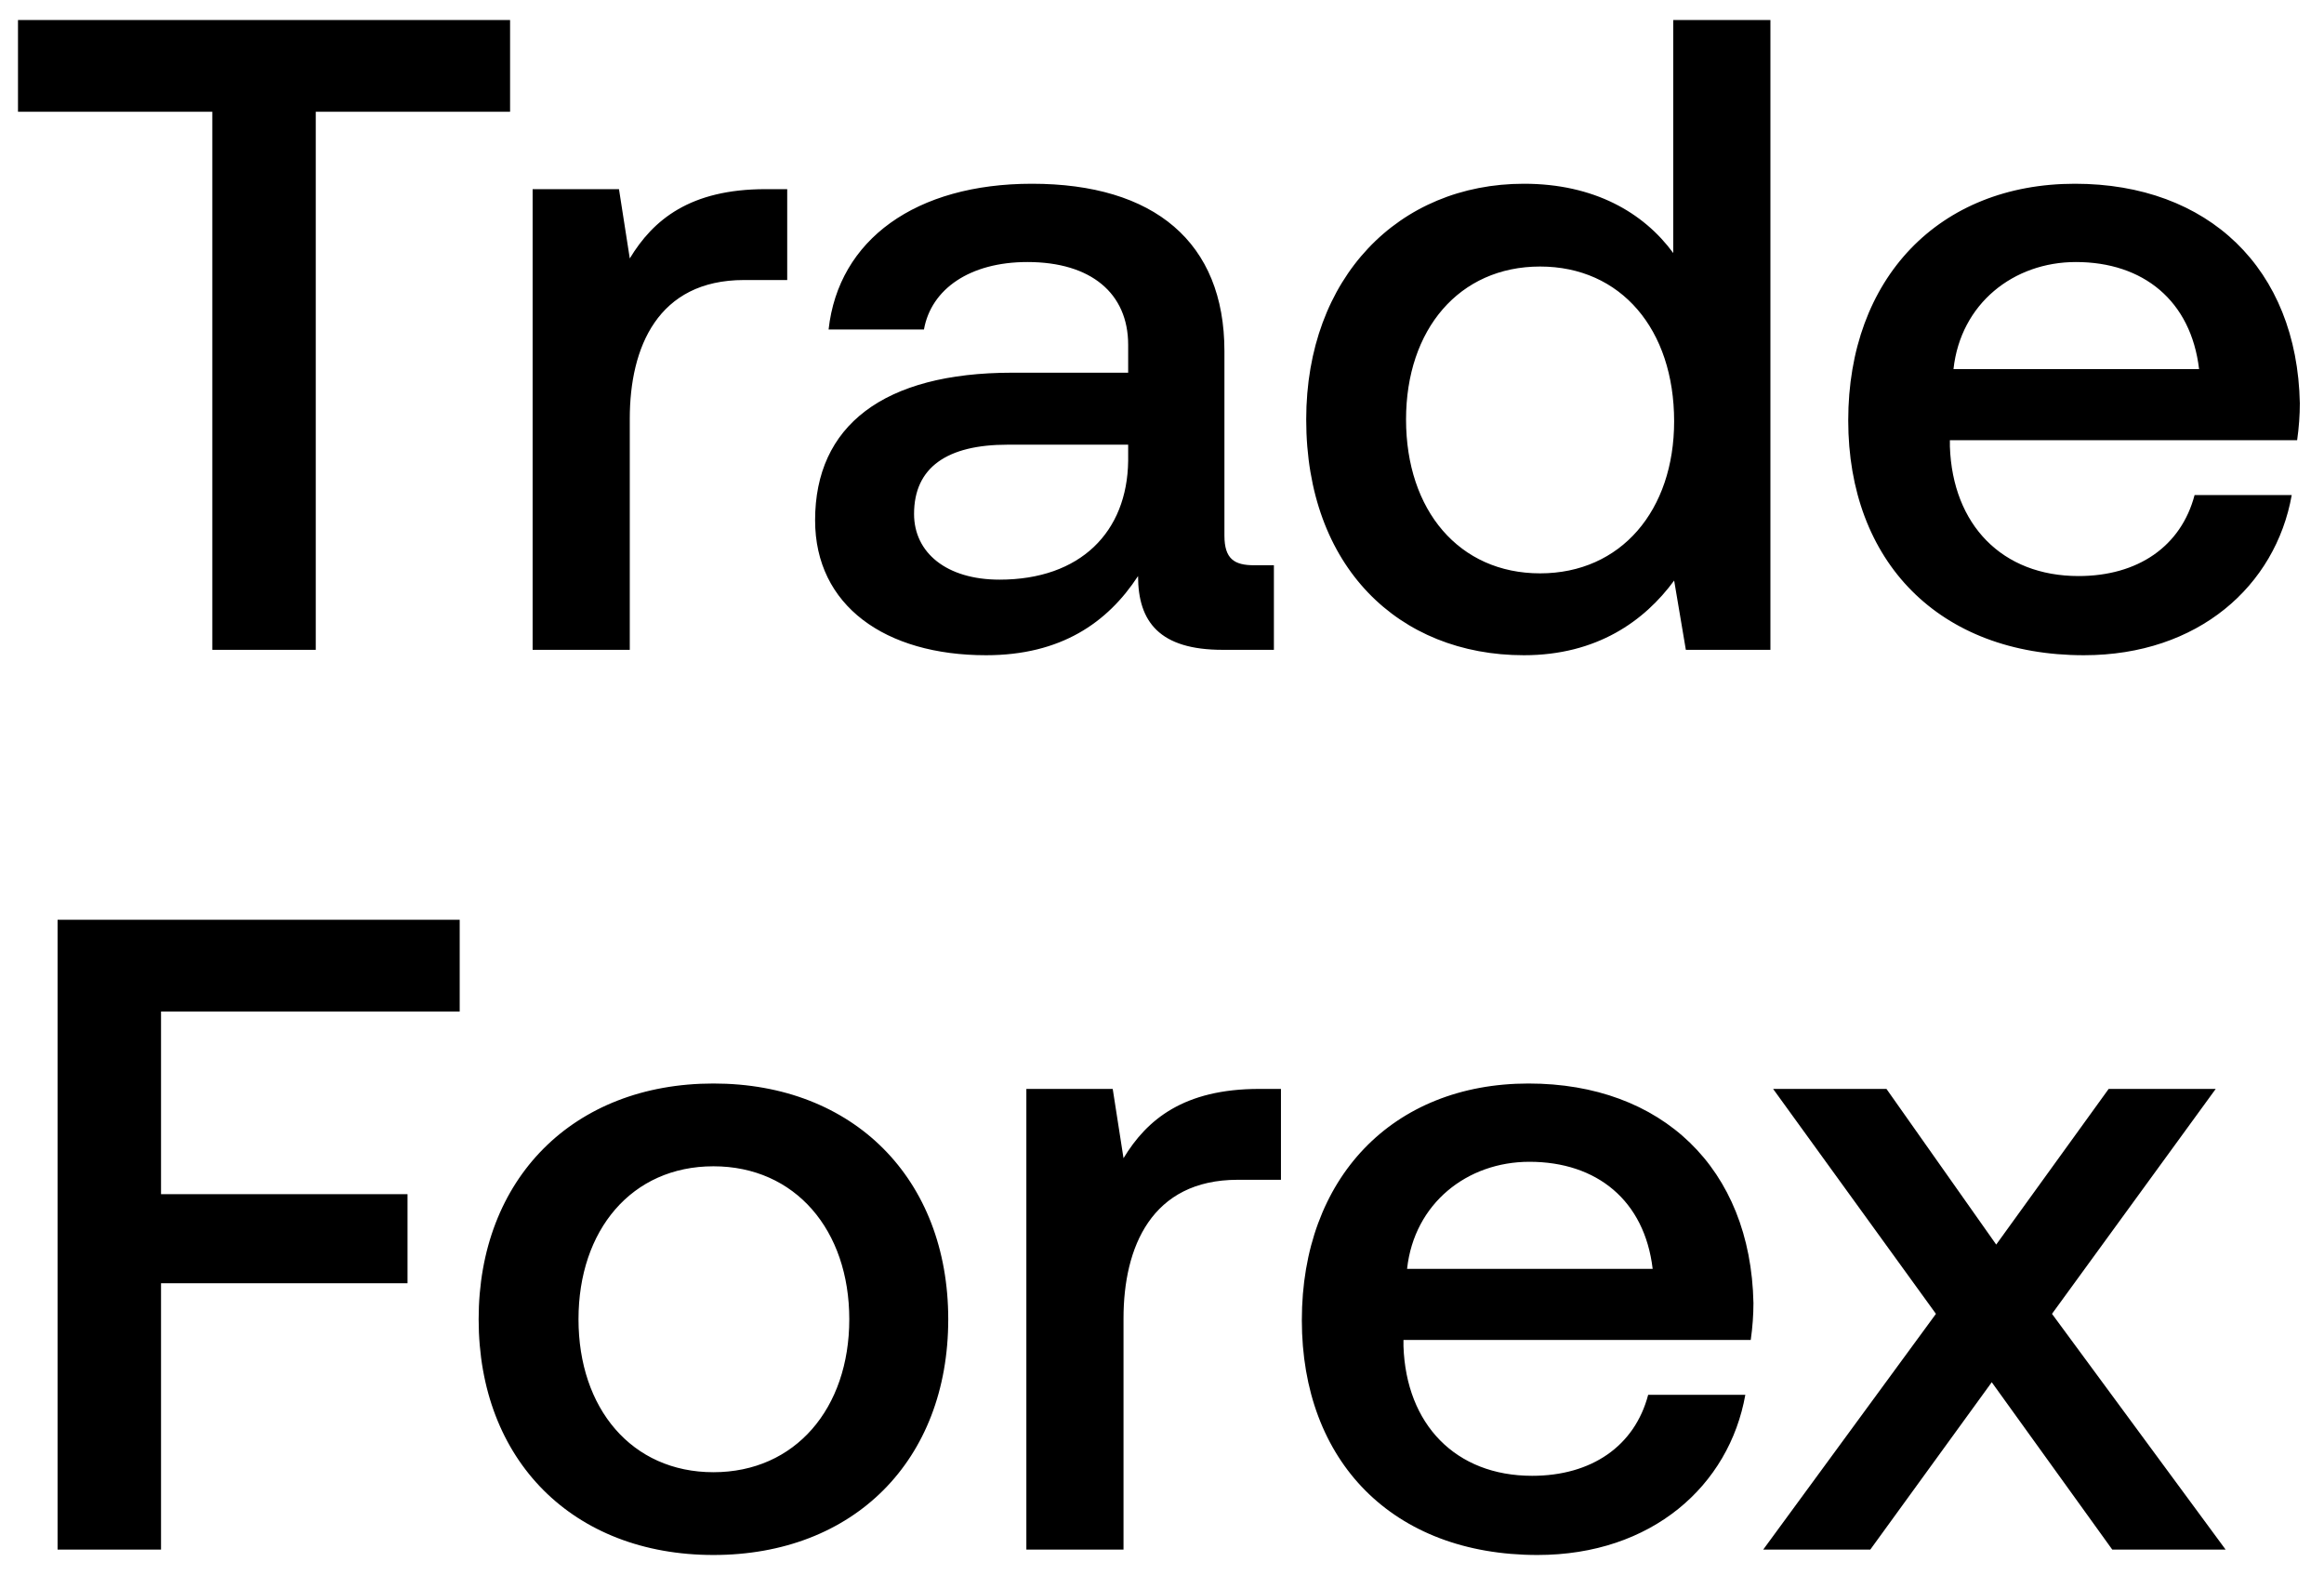
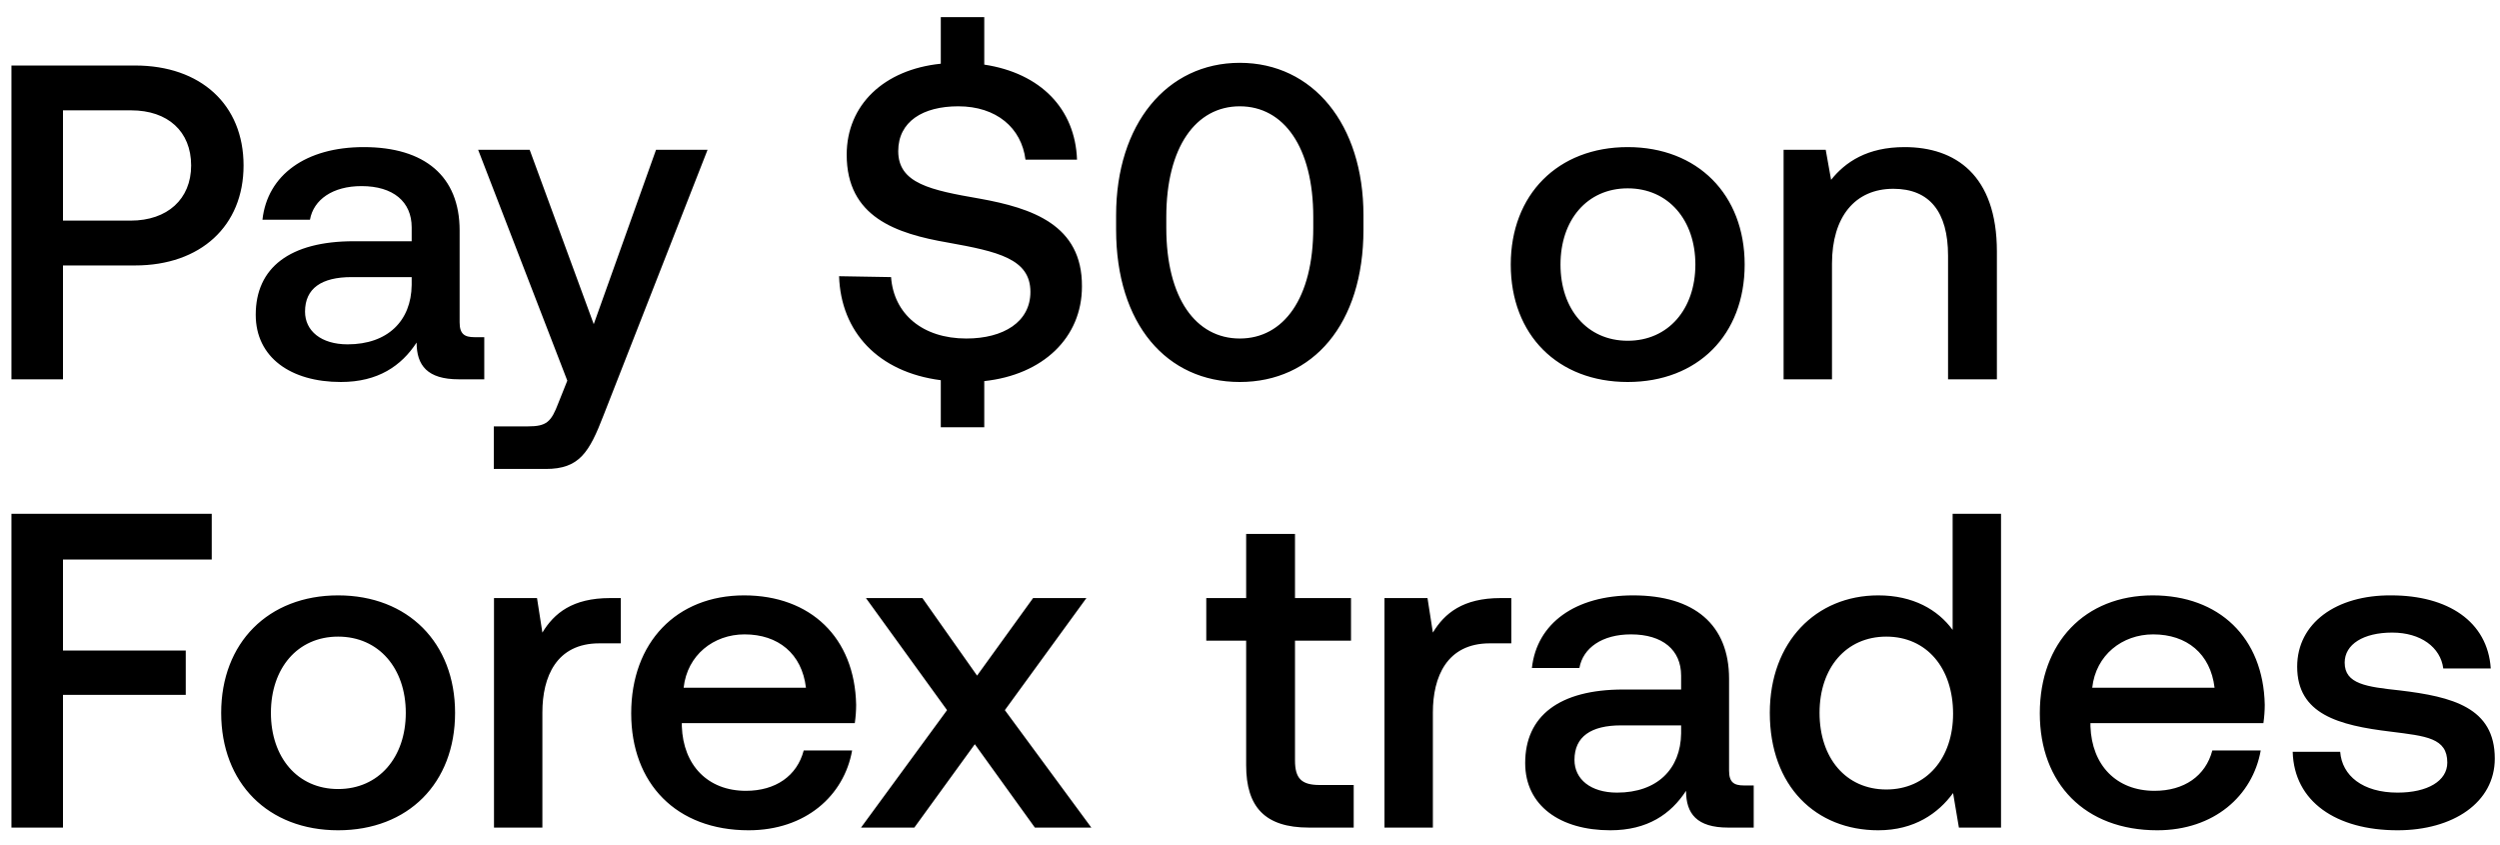
- <svg xmlns="http://www.w3.org/2000/svg" width="93" height="63" viewBox="0 0 93 63" fill="none">
-   <path d="M.72 4.472h7.776V26h4.14V4.472h7.776V.8H.72v3.672zm29.918 3.096c-3.024 0-4.5 1.224-5.436 2.772l-.432-2.772h-3.456V26h3.888v-9.252c0-2.844 1.116-5.544 4.572-5.544h1.728V7.568h-.864zm19.548 15.048c-.792 0-1.188-.252-1.188-1.188v-7.38c0-4.356-2.808-6.696-7.704-6.696-4.644 0-7.74 2.232-8.136 5.832h3.816c.288-1.62 1.836-2.7 4.14-2.7 2.556 0 4.032 1.26 4.032 3.312v1.116h-4.644c-5.148 0-7.884 2.124-7.884 5.904 0 3.42 2.808 5.4 6.84 5.4 2.988 0 4.86-1.296 6.084-3.168 0 1.836.864 2.952 3.384 2.952h2.052v-3.384h-.792zm-5.04-4.176c-.036 2.844-1.908 4.752-5.148 4.752-2.124 0-3.42-1.08-3.42-2.628 0-1.872 1.332-2.772 3.744-2.772h4.824v.648zm21.813-8.316c-1.188-1.62-3.168-2.772-5.976-2.772-5.004 0-8.712 3.744-8.712 9.432 0 5.904 3.708 9.432 8.712 9.432 2.916 0 4.824-1.368 6.012-2.988L67.463 26h3.384V.8h-3.888v9.324zM61.63 22.94c-3.24 0-5.364-2.52-5.364-6.156 0-3.6 2.124-6.12 5.364-6.12 3.24 0 5.364 2.52 5.364 6.192 0 3.564-2.124 6.084-5.364 6.084zm21.763 3.276c4.572 0 7.668-2.772 8.316-6.408h-3.888c-.54 2.052-2.268 3.24-4.644 3.24-3.06 0-5.04-2.052-5.148-5.184v-.252h13.896c.072-.504.108-1.008.108-1.476-.108-5.4-3.672-8.784-9-8.784-5.436 0-9.072 3.78-9.072 9.468 0 5.652 3.636 9.396 9.432 9.396zm-5.22-11.448c.288-2.628 2.412-4.284 4.896-4.284 2.7 0 4.608 1.548 4.932 4.284h-9.828zM2.304 62h4.14V51.344h9.864V47.78H6.444v-7.308h11.952V36.8H2.304V62zm26.246.216c5.616 0 9.396-3.78 9.396-9.432 0-5.616-3.78-9.432-9.396-9.432-5.616 0-9.396 3.816-9.396 9.432 0 5.652 3.78 9.432 9.396 9.432zm0-3.312c-3.276 0-5.4-2.556-5.4-6.12s2.124-6.12 5.4-6.12c3.276 0 5.436 2.556 5.436 6.12s-2.16 6.12-5.436 6.12zm21.846-15.336c-3.024 0-4.5 1.224-5.436 2.772l-.432-2.772h-3.456V62h3.888v-9.252c0-2.844 1.116-5.544 4.572-5.544h1.728v-3.636h-.864zm11.131 18.648c4.572 0 7.668-2.772 8.316-6.408h-3.888c-.54 2.052-2.268 3.24-4.644 3.24-3.06 0-5.04-2.052-5.148-5.184v-.252H70.06c.072-.504.108-1.008.108-1.476-.108-5.4-3.672-8.784-9-8.784-5.436 0-9.072 3.78-9.072 9.468 0 5.652 3.636 9.396 9.432 9.396zm-5.22-11.448c.288-2.628 2.412-4.284 4.896-4.284 2.7 0 4.608 1.548 4.932 4.284h-9.828zM70.56 62h4.284l4.86-6.696L84.527 62h4.536l-6.948-9.432 6.552-9h-4.284l-4.5 6.228-4.392-6.228h-4.536l6.516 9L70.559 62z" fill="#000" />
+ <svg xmlns="http://www.w3.org/2000/svg" width="145" height="49" viewBox="0 0 145 49" fill="none">
+   <path d="M.664 22h2.99v-6.604H7.84c3.796 0 6.292-2.288 6.292-5.798 0-3.536-2.496-5.798-6.292-5.798H.664V22zM7.606 6.4c2.132 0 3.484 1.222 3.484 3.198 0 1.95-1.378 3.198-3.51 3.198H3.654V6.4h3.952zm19.92 13.156c-.572 0-.857-.182-.857-.858v-5.33c0-3.146-2.029-4.836-5.564-4.836-3.355 0-5.59 1.612-5.877 4.212h2.757c.207-1.17 1.326-1.95 2.99-1.95 1.845 0 2.912.91 2.912 2.392v.806h-3.355c-3.718 0-5.694 1.534-5.694 4.264 0 2.47 2.028 3.9 4.94 3.9 2.159 0 3.51-.936 4.395-2.288 0 1.326.624 2.132 2.444 2.132h1.482v-2.444h-.573zm-3.64-3.016c-.026 2.054-1.377 3.432-3.717 3.432-1.535 0-2.47-.78-2.47-1.898 0-1.352.961-2.002 2.703-2.002h3.485v.468zm9.031 5.538l-.52 1.3c-.416 1.092-.676 1.352-1.768 1.352h-1.976v2.47h3.016c1.95 0 2.522-.962 3.354-3.12l6.032-15.392h-2.99l-3.614 10.114-3.718-10.114h-2.99l5.174 13.39zM56.85 11.522c-2.86-.494-4.732-.884-4.732-2.756 0-1.716 1.43-2.6 3.484-2.6 2.21 0 3.666 1.248 3.9 3.094h2.99c-.104-2.938-2.106-5.018-5.382-5.512V.992h-2.522v2.704c-3.302.338-5.46 2.392-5.46 5.278 0 3.614 2.86 4.576 5.876 5.096 2.886.52 4.784.936 4.784 2.86 0 1.742-1.56 2.704-3.718 2.704-2.548 0-4.212-1.43-4.368-3.562l-3.016-.052c.104 3.224 2.262 5.564 5.902 6.032v2.73h2.522v-2.678c3.406-.364 5.668-2.522 5.668-5.486.026-3.588-2.912-4.55-5.928-5.096zm7.91 1.794c0 5.486 2.938 8.84 7.176 8.84 4.238 0 7.176-3.354 7.176-8.84v-.832c0-5.278-2.938-8.84-7.176-8.84-4.238 0-7.176 3.562-7.176 8.84v.832zm11.44-.104c0 4.082-1.716 6.422-4.264 6.422s-4.264-2.34-4.264-6.422v-.624c0-4.056 1.716-6.422 4.264-6.422S76.2 8.532 76.2 12.588v.624zm18.245 8.944c4.056 0 6.786-2.73 6.786-6.812 0-4.056-2.73-6.812-6.786-6.812-4.056 0-6.786 2.756-6.786 6.812 0 4.082 2.73 6.812 6.786 6.812zm0-2.392c-2.366 0-3.9-1.846-3.9-4.42s1.534-4.42 3.9-4.42c2.366 0 3.926 1.846 3.926 4.42s-1.56 4.42-3.926 4.42zM110.51 8.532c-2.158 0-3.432.858-4.264 1.898l-.312-1.742h-2.444V22h2.808v-6.708c0-2.704 1.326-4.342 3.562-4.342 2.106 0 3.172 1.352 3.172 3.874V22h2.834v-7.41c0-4.446-2.418-6.058-5.356-6.058zM.664 48h2.99v-7.696h7.124V37.73H3.654v-5.278h8.632V29.8H.664V48zm18.955.156c4.056 0 6.786-2.73 6.786-6.812 0-4.056-2.73-6.812-6.786-6.812-4.056 0-6.786 2.756-6.786 6.812 0 4.082 2.73 6.812 6.786 6.812zm0-2.392c-2.366 0-3.9-1.846-3.9-4.42s1.534-4.42 3.9-4.42c2.366 0 3.926 1.846 3.926 4.42s-1.56 4.42-3.926 4.42zm15.778-11.076c-2.184 0-3.25.884-3.926 2.002l-.312-2.002h-2.496V48h2.808v-6.682c0-2.054.806-4.004 3.302-4.004h1.248v-2.626h-.624zm8.04 13.468c3.301 0 5.537-2.002 6.005-4.628h-2.808c-.39 1.482-1.638 2.34-3.354 2.34-2.21 0-3.64-1.482-3.718-3.744v-.182h10.036c.052-.364.078-.728.078-1.066-.078-3.9-2.652-6.344-6.5-6.344-3.926 0-6.552 2.73-6.552 6.838 0 4.082 2.626 6.786 6.812 6.786zm-3.77-8.268c.207-1.898 1.741-3.094 3.535-3.094 1.95 0 3.328 1.118 3.562 3.094h-7.098zM49.958 48h3.094l3.51-4.836L60.047 48h3.276l-5.018-6.812 4.732-6.5h-3.094l-3.25 4.498-3.172-4.498h-3.276l4.706 6.5L49.959 48zm22.348-3.614c0 2.418 1.092 3.614 3.64 3.614h2.6v-2.47H76.57c-1.066 0-1.43-.39-1.43-1.43v-6.942h3.25v-2.47h-3.25V30.97h-2.834v3.718h-2.314v2.47h2.314v7.228zm14.76-9.698c-2.184 0-3.25.884-3.926 2.002l-.312-2.002h-2.496V48h2.808v-6.682c0-2.054.806-4.004 3.302-4.004h1.248v-2.626h-.624zm14.118 10.868c-.572 0-.858-.182-.858-.858v-5.33c0-3.146-2.028-4.836-5.564-4.836-3.354 0-5.59 1.612-5.876 4.212h2.756c.208-1.17 1.326-1.95 2.99-1.95 1.846 0 2.912.91 2.912 2.392v.806H94.19c-3.718 0-5.694 1.534-5.694 4.264 0 2.47 2.028 3.9 4.94 3.9 2.158 0 3.51-.936 4.394-2.288 0 1.326.624 2.132 2.444 2.132h1.482v-2.444h-.572zm-3.64-3.016c-.026 2.054-1.378 3.432-3.718 3.432-1.534 0-2.47-.78-2.47-1.898 0-1.352.962-2.002 2.704-2.002h3.484v.468zm15.754-6.006c-.858-1.17-2.288-2.002-4.316-2.002-3.614 0-6.292 2.704-6.292 6.812 0 4.264 2.678 6.812 6.292 6.812 2.106 0 3.484-.988 4.342-2.158l.338 2.002h2.444V29.8h-2.808v6.734zm-3.848 9.256c-2.34 0-3.874-1.82-3.874-4.446 0-2.6 1.534-4.42 3.874-4.42s3.874 1.82 3.874 4.472c0 2.574-1.534 4.394-3.874 4.394zm15.718 2.366c3.302 0 5.538-2.002 6.006-4.628h-2.808c-.39 1.482-1.638 2.34-3.354 2.34-2.21 0-3.64-1.482-3.718-3.744v-.182h10.036c.052-.364.078-.728.078-1.066-.078-3.9-2.652-6.344-6.5-6.344-3.926 0-6.552 2.73-6.552 6.838 0 4.082 2.626 6.786 6.812 6.786zm-3.77-8.268c.208-1.898 1.742-3.094 3.536-3.094 1.95 0 3.328 1.118 3.562 3.094h-7.098zm11.632 3.718c.078 2.886 2.522 4.55 6.084 4.55 3.224 0 5.642-1.612 5.642-4.16 0-2.964-2.47-3.588-5.512-3.952-1.924-.208-3.198-.364-3.198-1.612 0-1.066 1.092-1.742 2.756-1.742 1.664 0 2.808.858 2.964 2.08h2.756c-.182-2.73-2.496-4.238-5.772-4.238-3.198-.026-5.46 1.612-5.46 4.134 0 2.756 2.392 3.406 5.434 3.77 2.054.26 3.276.364 3.276 1.794 0 1.066-1.144 1.742-2.886 1.742-2.028 0-3.224-.988-3.328-2.366h-2.756z" fill="#000" />
</svg>
